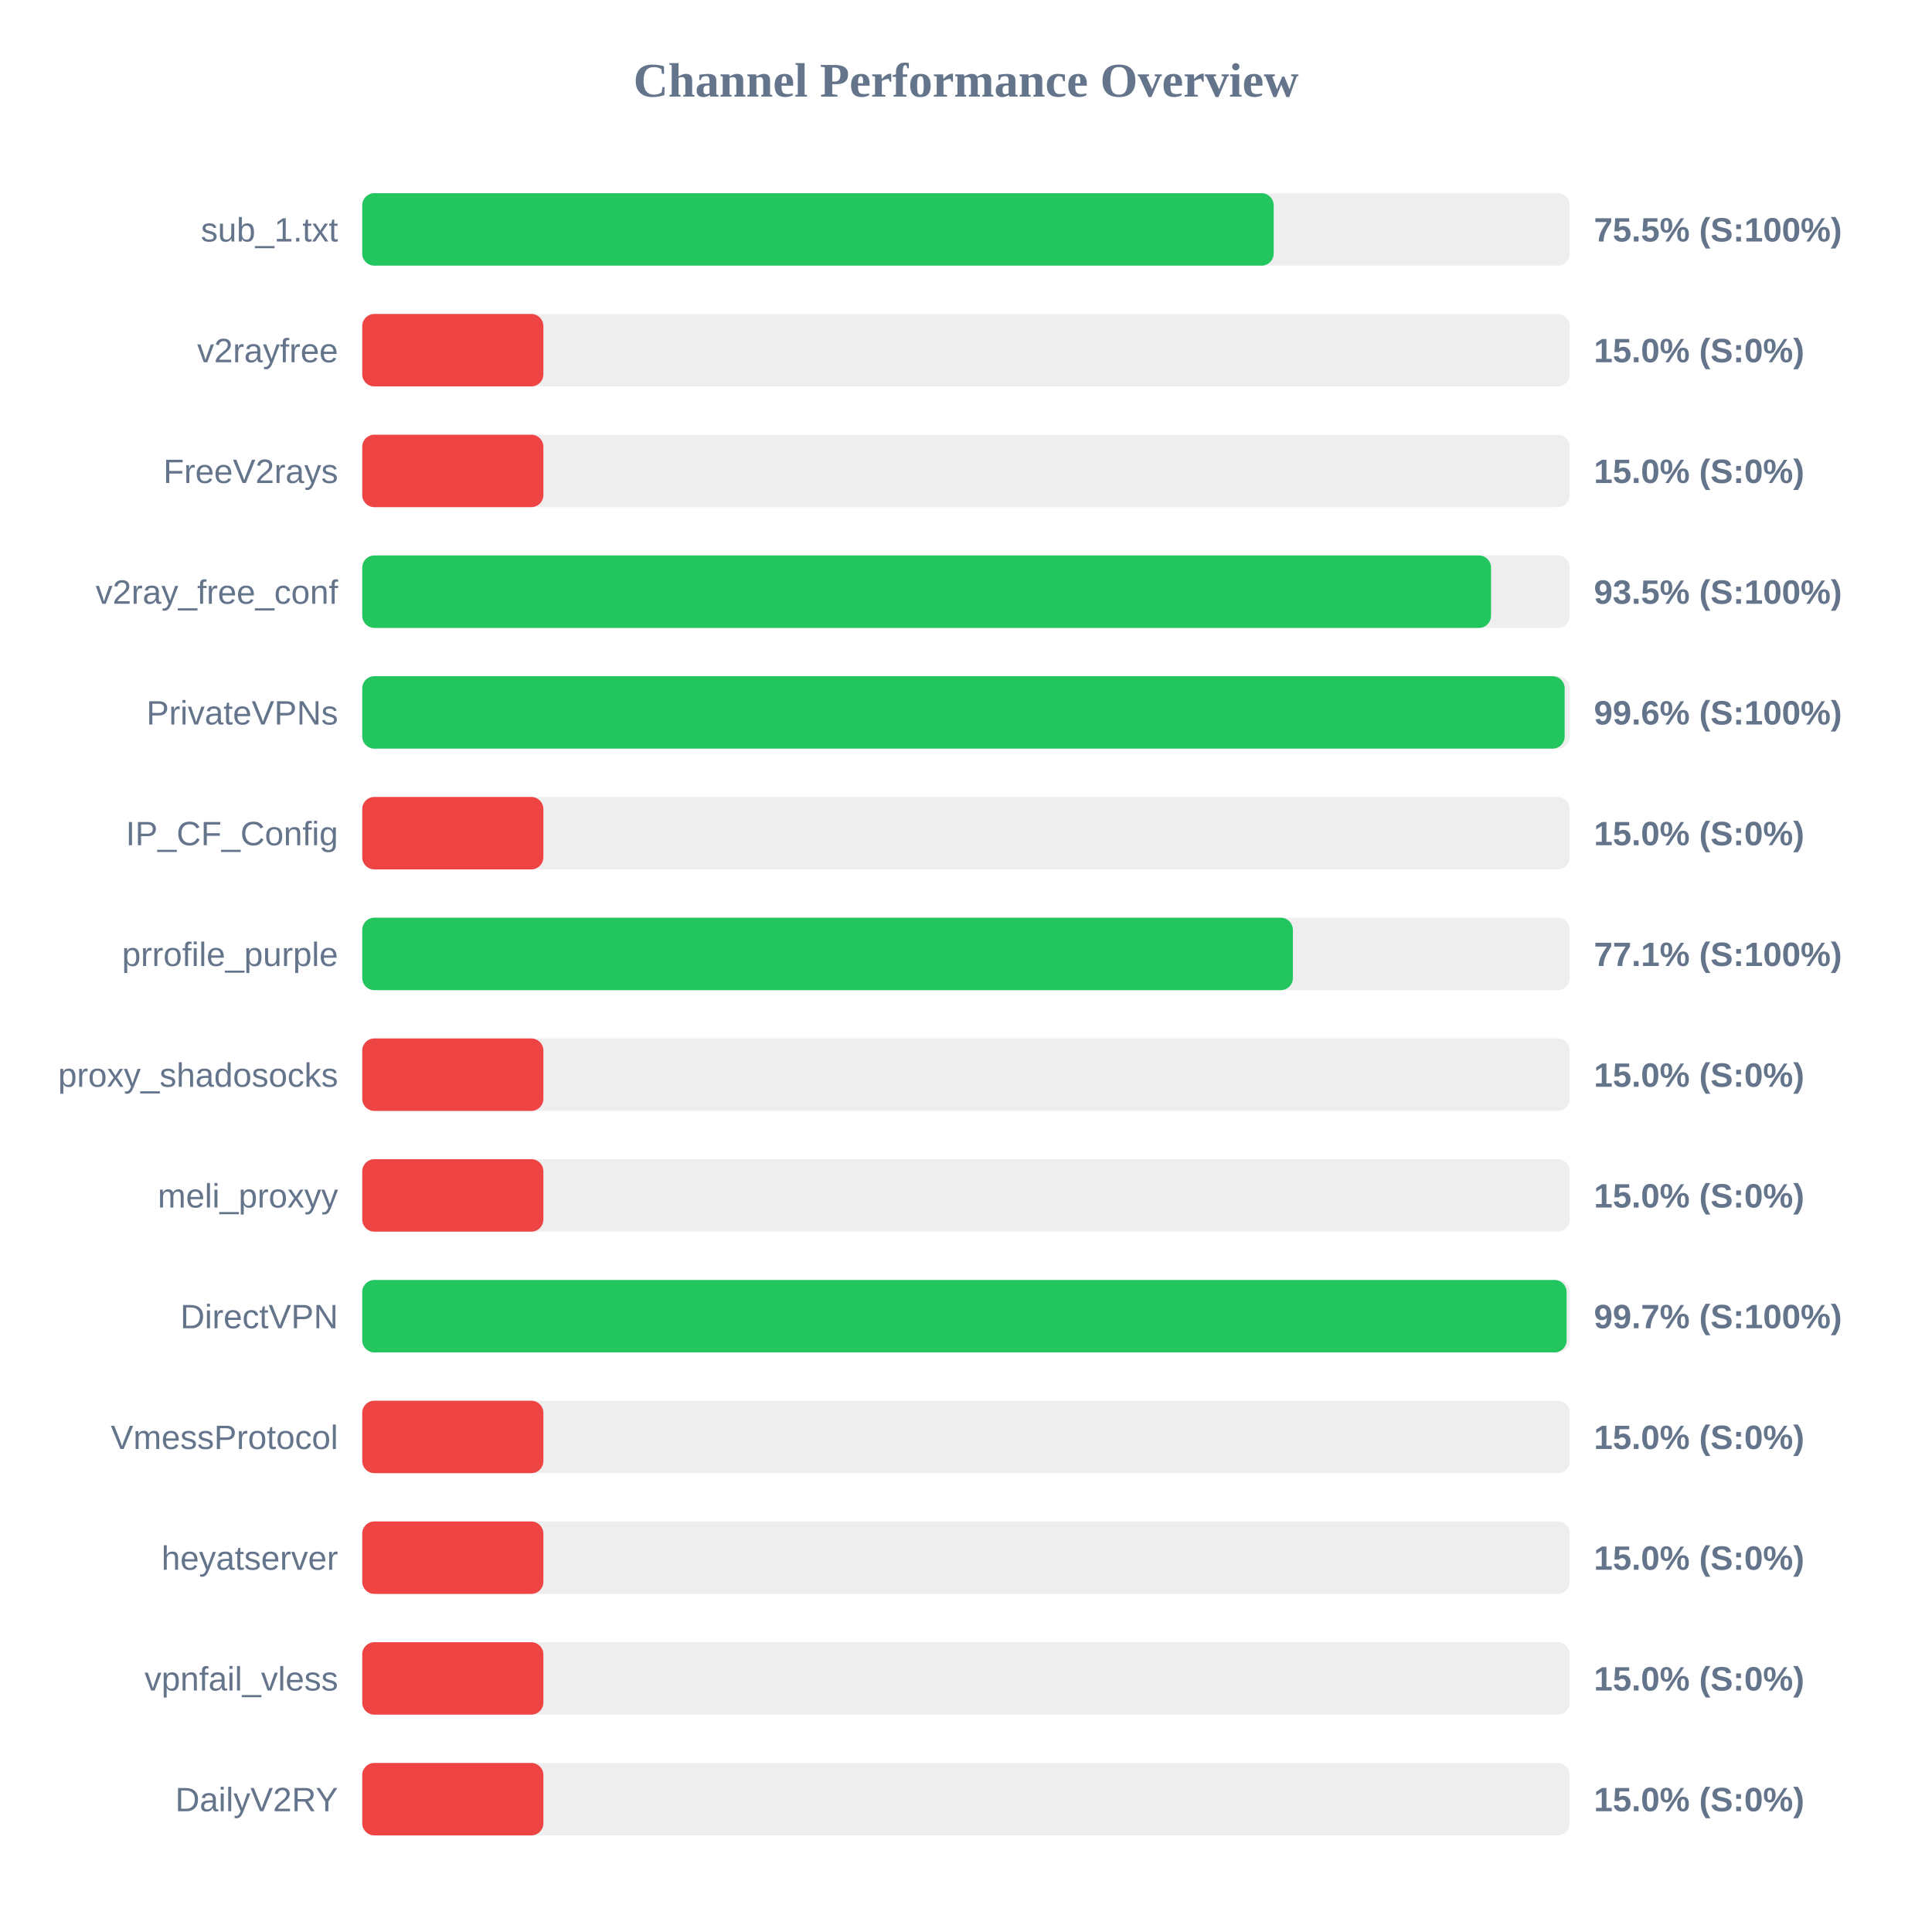
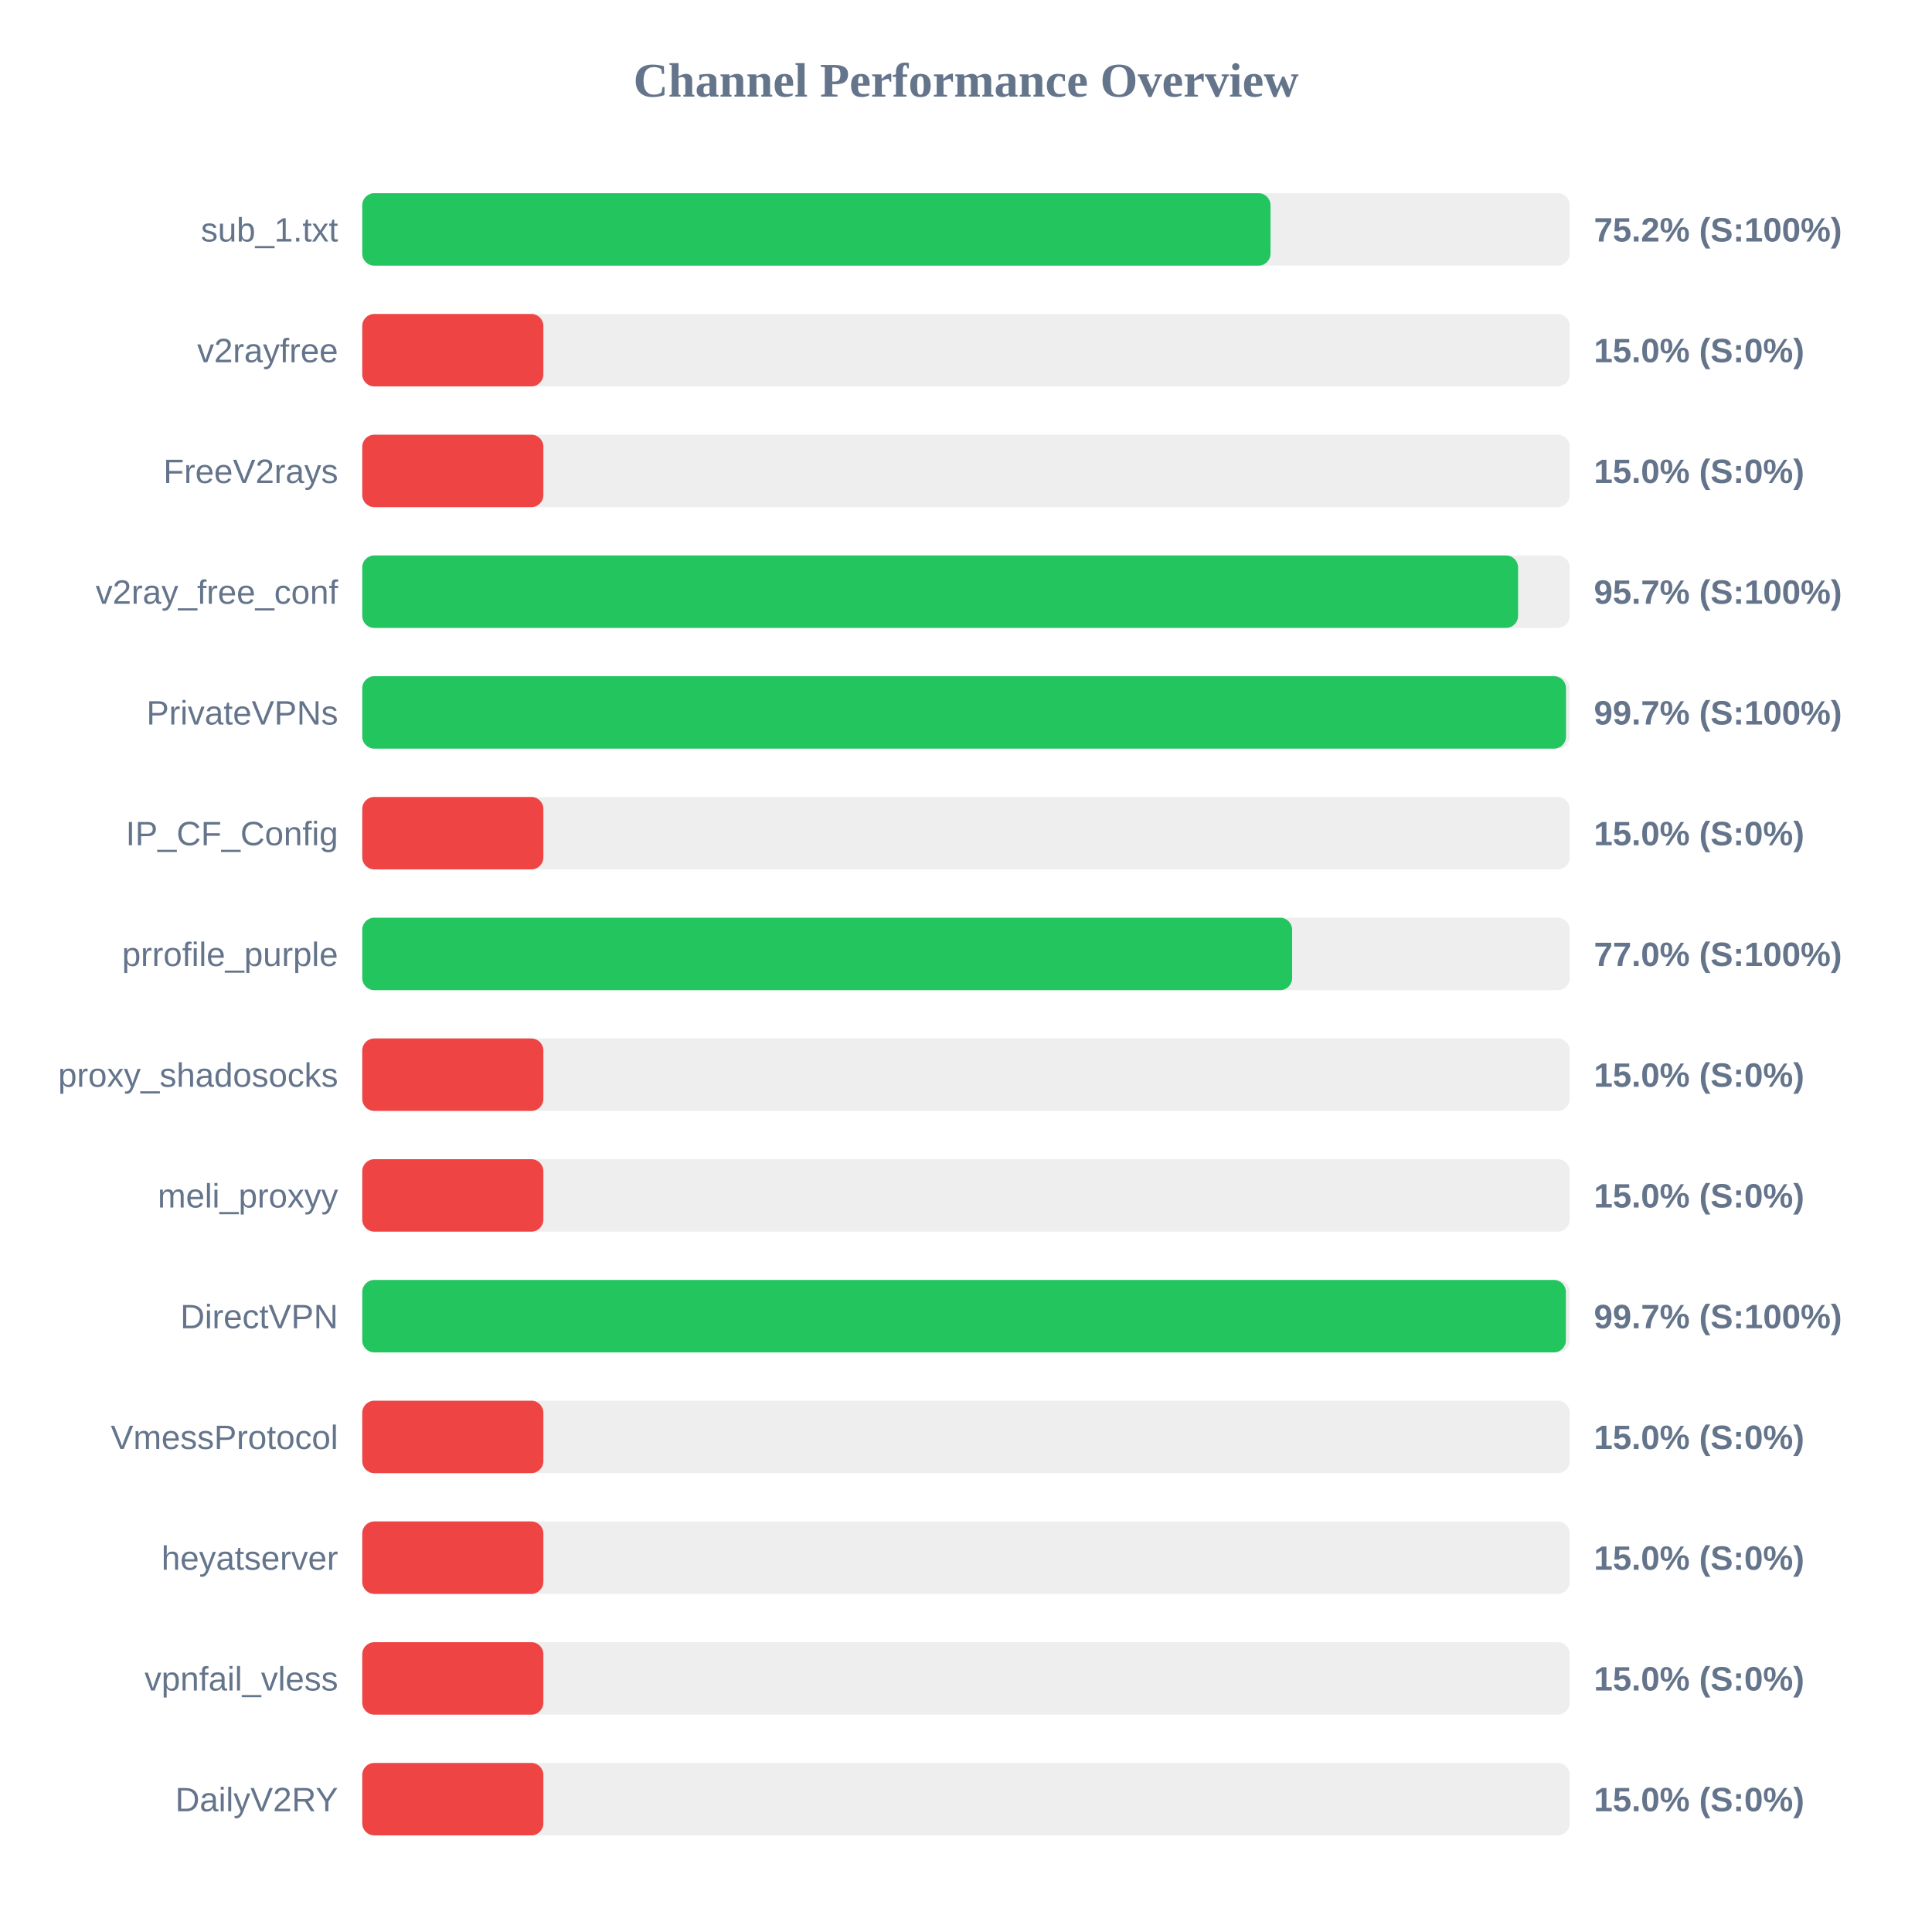
<svg xmlns="http://www.w3.org/2000/svg" width="800" height="800" version="1.1">
  <style>
        .row { font: 14px Arial; fill: #64748b; }
        .score { font: bold 14px Arial; fill: #64748b; }
    </style>
  <text x="400" y="40" text-anchor="middle" font-size="20px" font-weight="bold" fill="#64748b">Channel Performance Overview</text>
  <rect x="150" y="80" width="500" height="30" fill="#eee" rx="5" />
-   <rect x="150" y="80" width="377.4" height="30" fill="#22c55e" rx="5" />
+   <rect x="150" y="80" width="376.1" height="30" fill="#22c55e" rx="5" />
  <text x="140" y="100" text-anchor="end" class="row">sub_1.txt</text>
-   <text x="660" y="100" text-anchor="start" class="score">75.5% (S:100%)</text>
+   <text x="660" y="100" text-anchor="start" class="score">75.2% (S:100%)</text>
  <rect x="150" y="130" width="500" height="30" fill="#eee" rx="5" />
  <rect x="150" y="130" width="75.0" height="30" fill="#ef4444" rx="5" />
  <text x="140" y="150" text-anchor="end" class="row">v2rayfree</text>
  <text x="660" y="150" text-anchor="start" class="score">15.0% (S:0%)</text>
  <rect x="150" y="180" width="500" height="30" fill="#eee" rx="5" />
  <rect x="150" y="180" width="75.0" height="30" fill="#ef4444" rx="5" />
  <text x="140" y="200" text-anchor="end" class="row">FreeV2rays</text>
  <text x="660" y="200" text-anchor="start" class="score">15.0% (S:0%)</text>
  <rect x="150" y="230" width="500" height="30" fill="#eee" rx="5" />
-   <rect x="150" y="230" width="467.4" height="30" fill="#22c55e" rx="5" />
+   <rect x="150" y="230" width="478.6" height="30" fill="#22c55e" rx="5" />
  <text x="140" y="250" text-anchor="end" class="row">v2ray_free_conf</text>
-   <text x="660" y="250" text-anchor="start" class="score">93.5% (S:100%)</text>
+   <text x="660" y="250" text-anchor="start" class="score">95.7% (S:100%)</text>
  <rect x="150" y="280" width="500" height="30" fill="#eee" rx="5" />
-   <rect x="150" y="280" width="497.9" height="30" fill="#22c55e" rx="5" />
+   <rect x="150" y="280" width="498.45" height="30" fill="#22c55e" rx="5" />
  <text x="140" y="300" text-anchor="end" class="row">PrivateVPNs</text>
-   <text x="660" y="300" text-anchor="start" class="score">99.6% (S:100%)</text>
+   <text x="660" y="300" text-anchor="start" class="score">99.7% (S:100%)</text>
  <rect x="150" y="330" width="500" height="30" fill="#eee" rx="5" />
  <rect x="150" y="330" width="75.0" height="30" fill="#ef4444" rx="5" />
  <text x="140" y="350" text-anchor="end" class="row">IP_CF_Config</text>
  <text x="660" y="350" text-anchor="start" class="score">15.0% (S:0%)</text>
  <rect x="150" y="380" width="500" height="30" fill="#eee" rx="5" />
-   <rect x="150" y="380" width="385.35" height="30" fill="#22c55e" rx="5" />
+   <rect x="150" y="380" width="385.05" height="30" fill="#22c55e" rx="5" />
  <text x="140" y="400" text-anchor="end" class="row">prrofile_purple</text>
-   <text x="660" y="400" text-anchor="start" class="score">77.1% (S:100%)</text>
+   <text x="660" y="400" text-anchor="start" class="score">77.0% (S:100%)</text>
  <rect x="150" y="430" width="500" height="30" fill="#eee" rx="5" />
  <rect x="150" y="430" width="75.0" height="30" fill="#ef4444" rx="5" />
  <text x="140" y="450" text-anchor="end" class="row">proxy_shadosocks</text>
  <text x="660" y="450" text-anchor="start" class="score">15.0% (S:0%)</text>
  <rect x="150" y="480" width="500" height="30" fill="#eee" rx="5" />
  <rect x="150" y="480" width="75.0" height="30" fill="#ef4444" rx="5" />
  <text x="140" y="500" text-anchor="end" class="row">meli_proxyy</text>
  <text x="660" y="500" text-anchor="start" class="score">15.0% (S:0%)</text>
  <rect x="150" y="530" width="500" height="30" fill="#eee" rx="5" />
-   <rect x="150" y="530" width="498.7" height="30" fill="#22c55e" rx="5" />
+   <rect x="150" y="530" width="498.4" height="30" fill="#22c55e" rx="5" />
  <text x="140" y="550" text-anchor="end" class="row">DirectVPN</text>
  <text x="660" y="550" text-anchor="start" class="score">99.7% (S:100%)</text>
  <rect x="150" y="580" width="500" height="30" fill="#eee" rx="5" />
  <rect x="150" y="580" width="75.0" height="30" fill="#ef4444" rx="5" />
  <text x="140" y="600" text-anchor="end" class="row">VmessProtocol</text>
  <text x="660" y="600" text-anchor="start" class="score">15.0% (S:0%)</text>
  <rect x="150" y="630" width="500" height="30" fill="#eee" rx="5" />
  <rect x="150" y="630" width="75.0" height="30" fill="#ef4444" rx="5" />
  <text x="140" y="650" text-anchor="end" class="row">heyatserver</text>
  <text x="660" y="650" text-anchor="start" class="score">15.0% (S:0%)</text>
  <rect x="150" y="680" width="500" height="30" fill="#eee" rx="5" />
  <rect x="150" y="680" width="75.0" height="30" fill="#ef4444" rx="5" />
  <text x="140" y="700" text-anchor="end" class="row">vpnfail_vless</text>
  <text x="660" y="700" text-anchor="start" class="score">15.0% (S:0%)</text>
  <rect x="150" y="730" width="500" height="30" fill="#eee" rx="5" />
  <rect x="150" y="730" width="75.0" height="30" fill="#ef4444" rx="5" />
  <text x="140" y="750" text-anchor="end" class="row">DailyV2RY</text>
  <text x="660" y="750" text-anchor="start" class="score">15.0% (S:0%)</text>
</svg>
